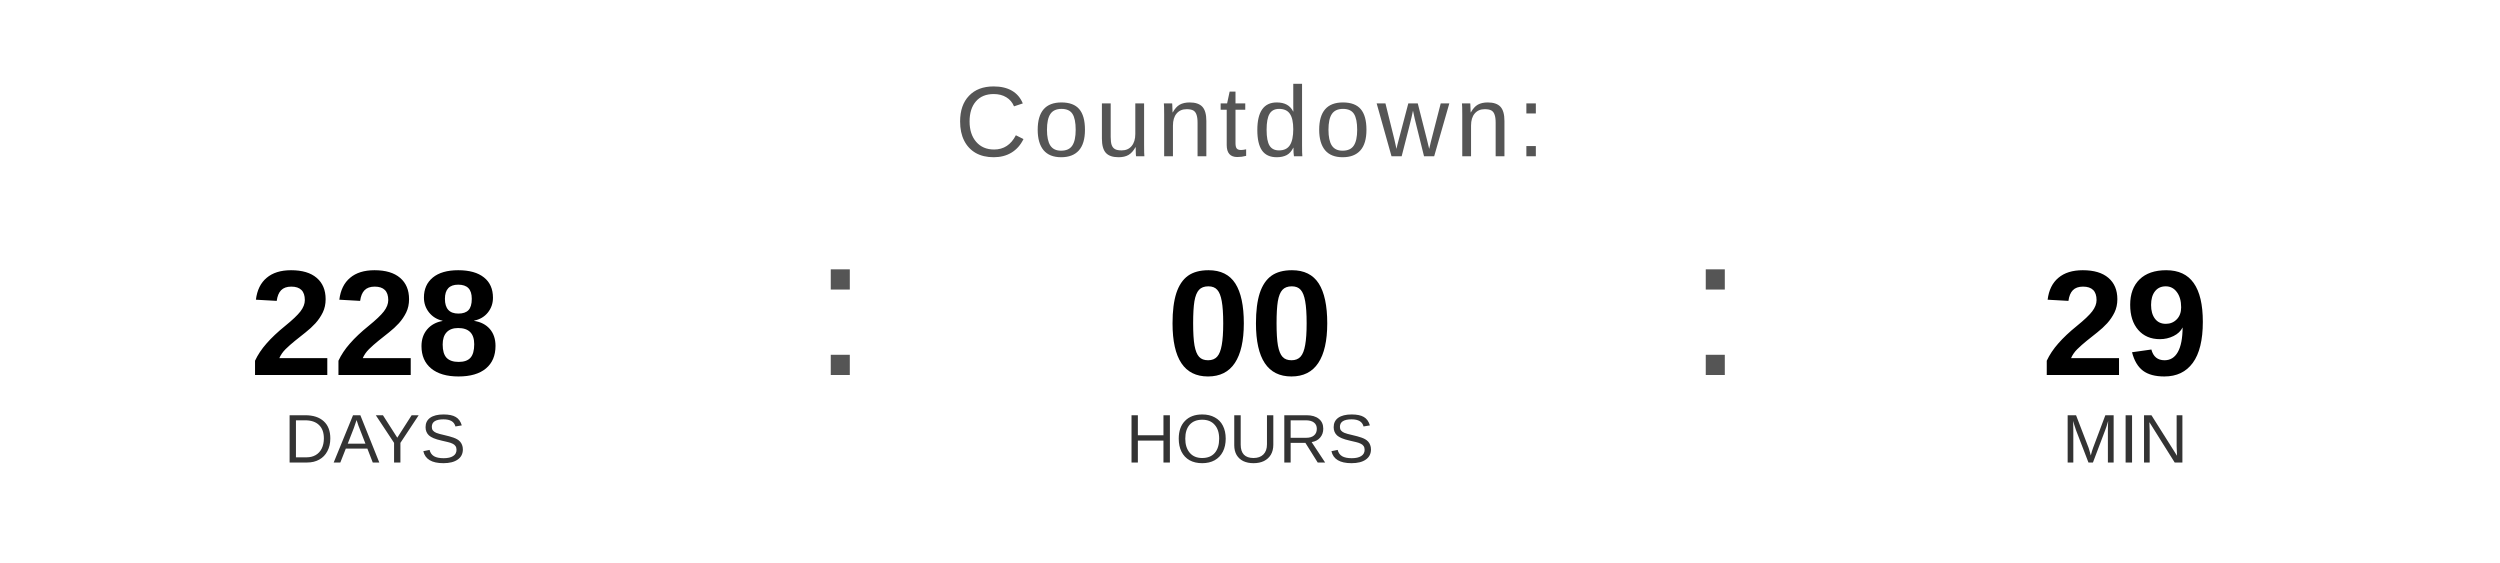
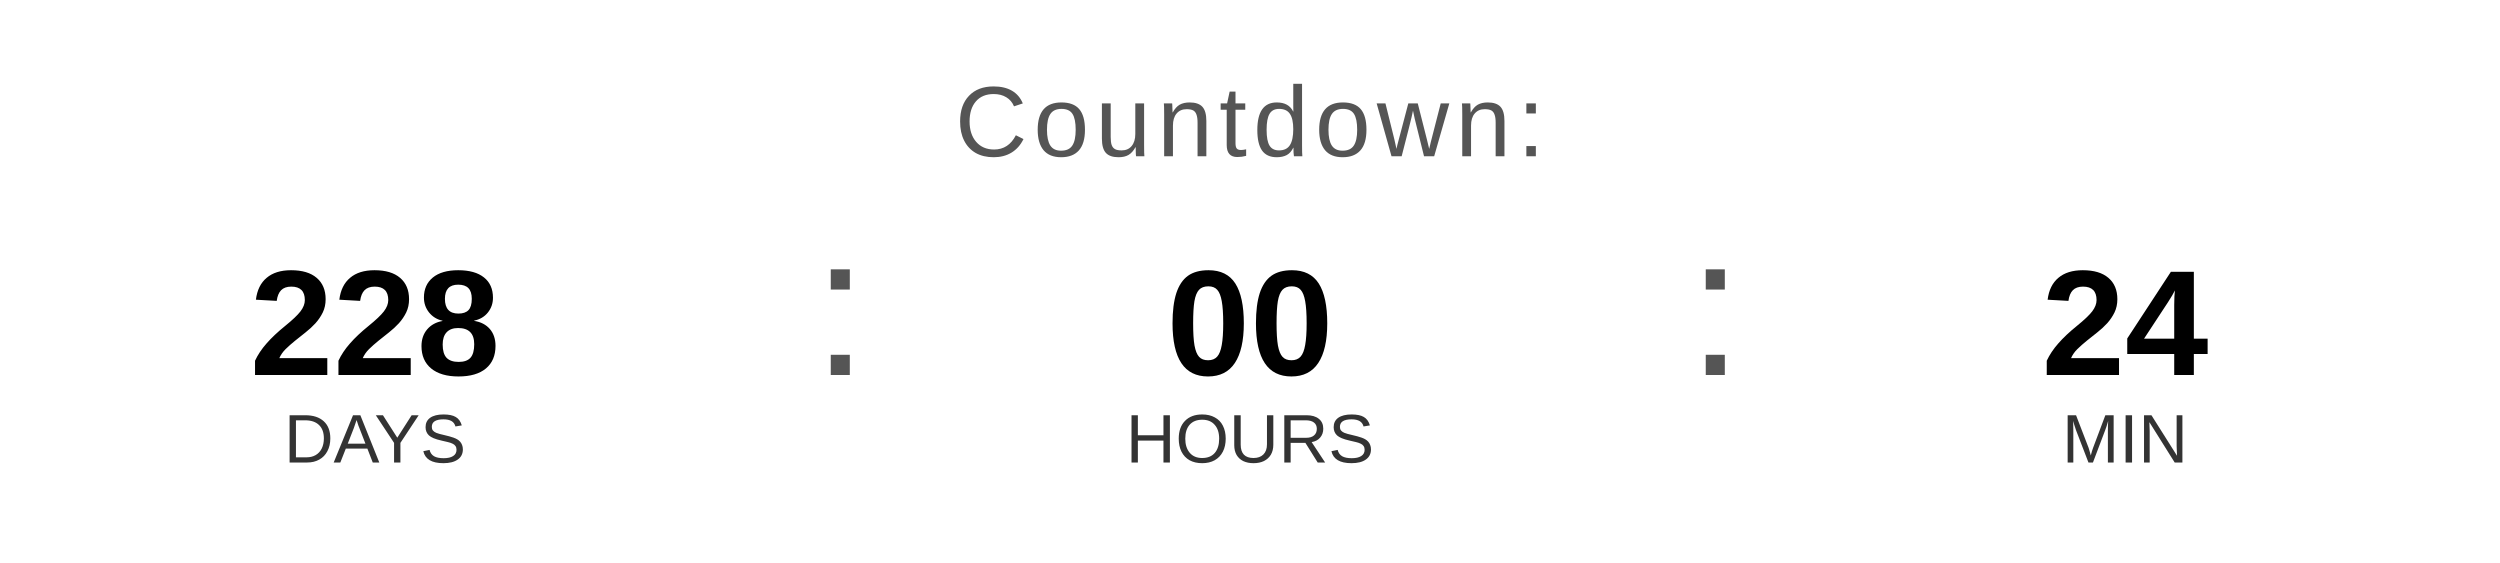
<svg xmlns="http://www.w3.org/2000/svg" width="400" height="90" viewBox="0 0 400 90">
  <text x="200" y="25" font-family="Arial, Helvetica, sans-serif" font-size="16" fill="#555555" text-anchor="middle" letter-spacing="1">
    Countdown:
  </text>
  <text x="60" y="60" font-family="Arial, Helvetica, sans-serif" font-size="24" font-weight="bold" fill="#000000" text-anchor="middle">228</text>
  <text x="60" y="74" font-family="Arial, Helvetica, sans-serif" font-size="11" fill="#333333" text-anchor="middle">DAYS</text>
  <text x="130" y="60" font-family="Arial, sans-serif" font-size="32" fill="#555555">:</text>
  <text x="200" y="60" font-family="Arial, Helvetica, sans-serif" font-size="24" font-weight="bold" fill="#000000" text-anchor="middle">00</text>
  <text x="200" y="74" font-family="Arial, Helvetica, sans-serif" font-size="11" fill="#333333" text-anchor="middle">HOURS</text>
  <text x="270" y="60" font-family="Arial, sans-serif" font-size="32" fill="#555555">:</text>
-   <text x="340" y="60" font-family="Arial, Helvetica, sans-serif" font-size="24" font-weight="bold" fill="#000000" text-anchor="middle">29</text>
+   <text x="340" y="60" font-family="Arial, Helvetica, sans-serif" font-size="24" font-weight="bold" fill="#000000" text-anchor="middle">24</text>
  <text x="340" y="74" font-family="Arial, Helvetica, sans-serif" font-size="11" fill="#333333" text-anchor="middle">MIN</text>
</svg>
